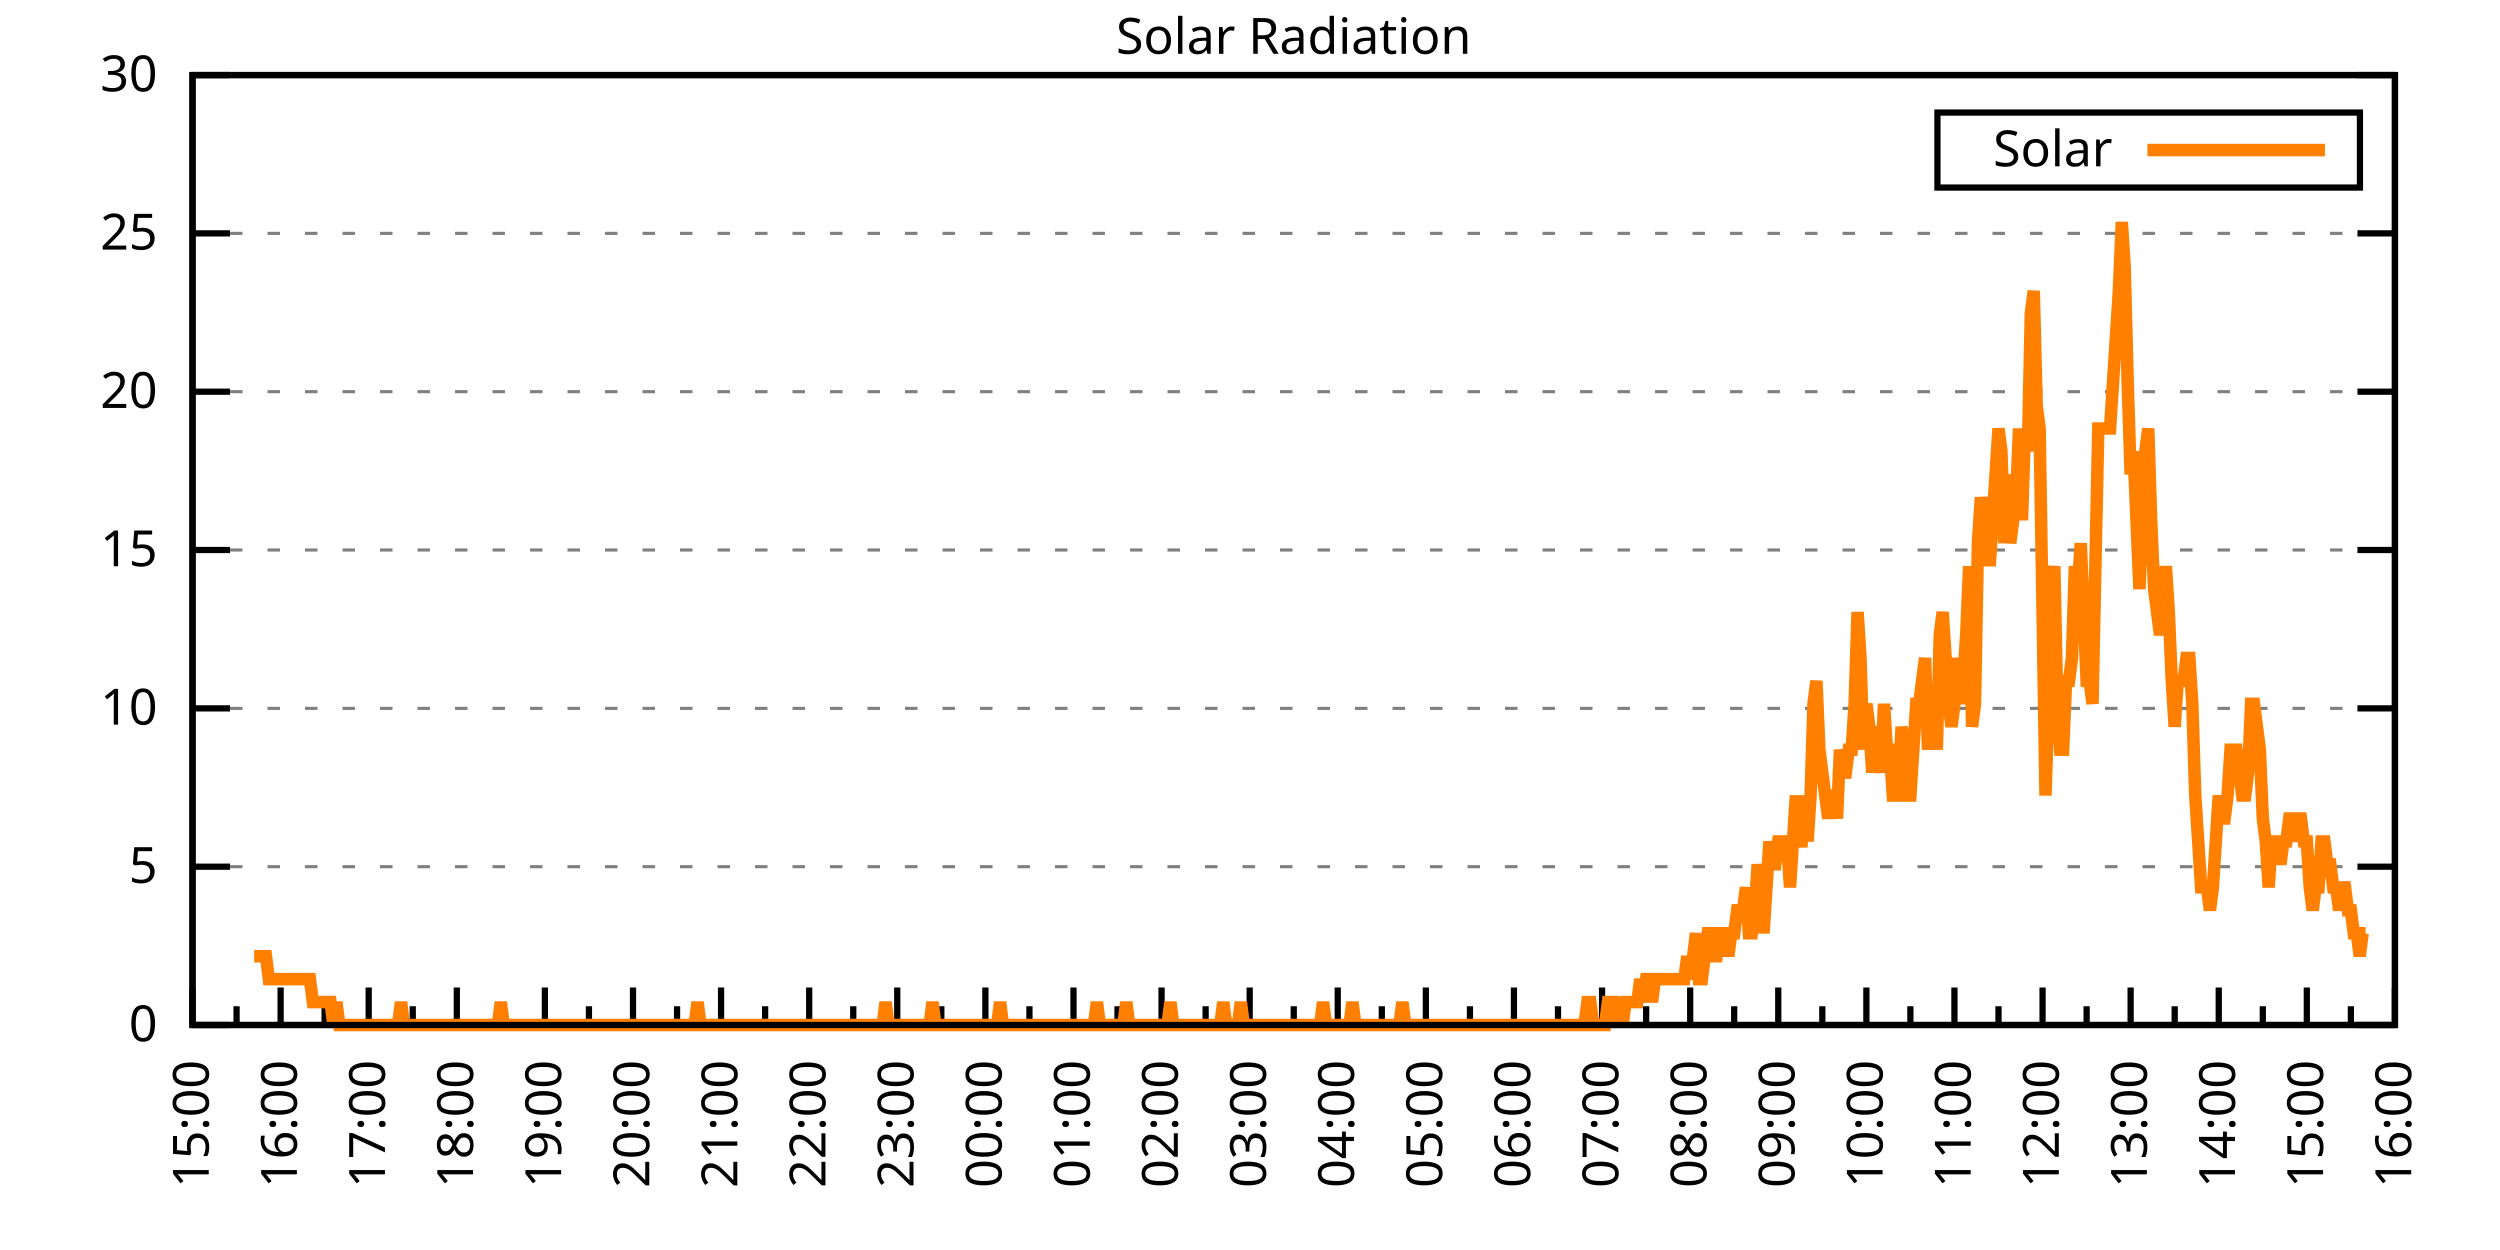
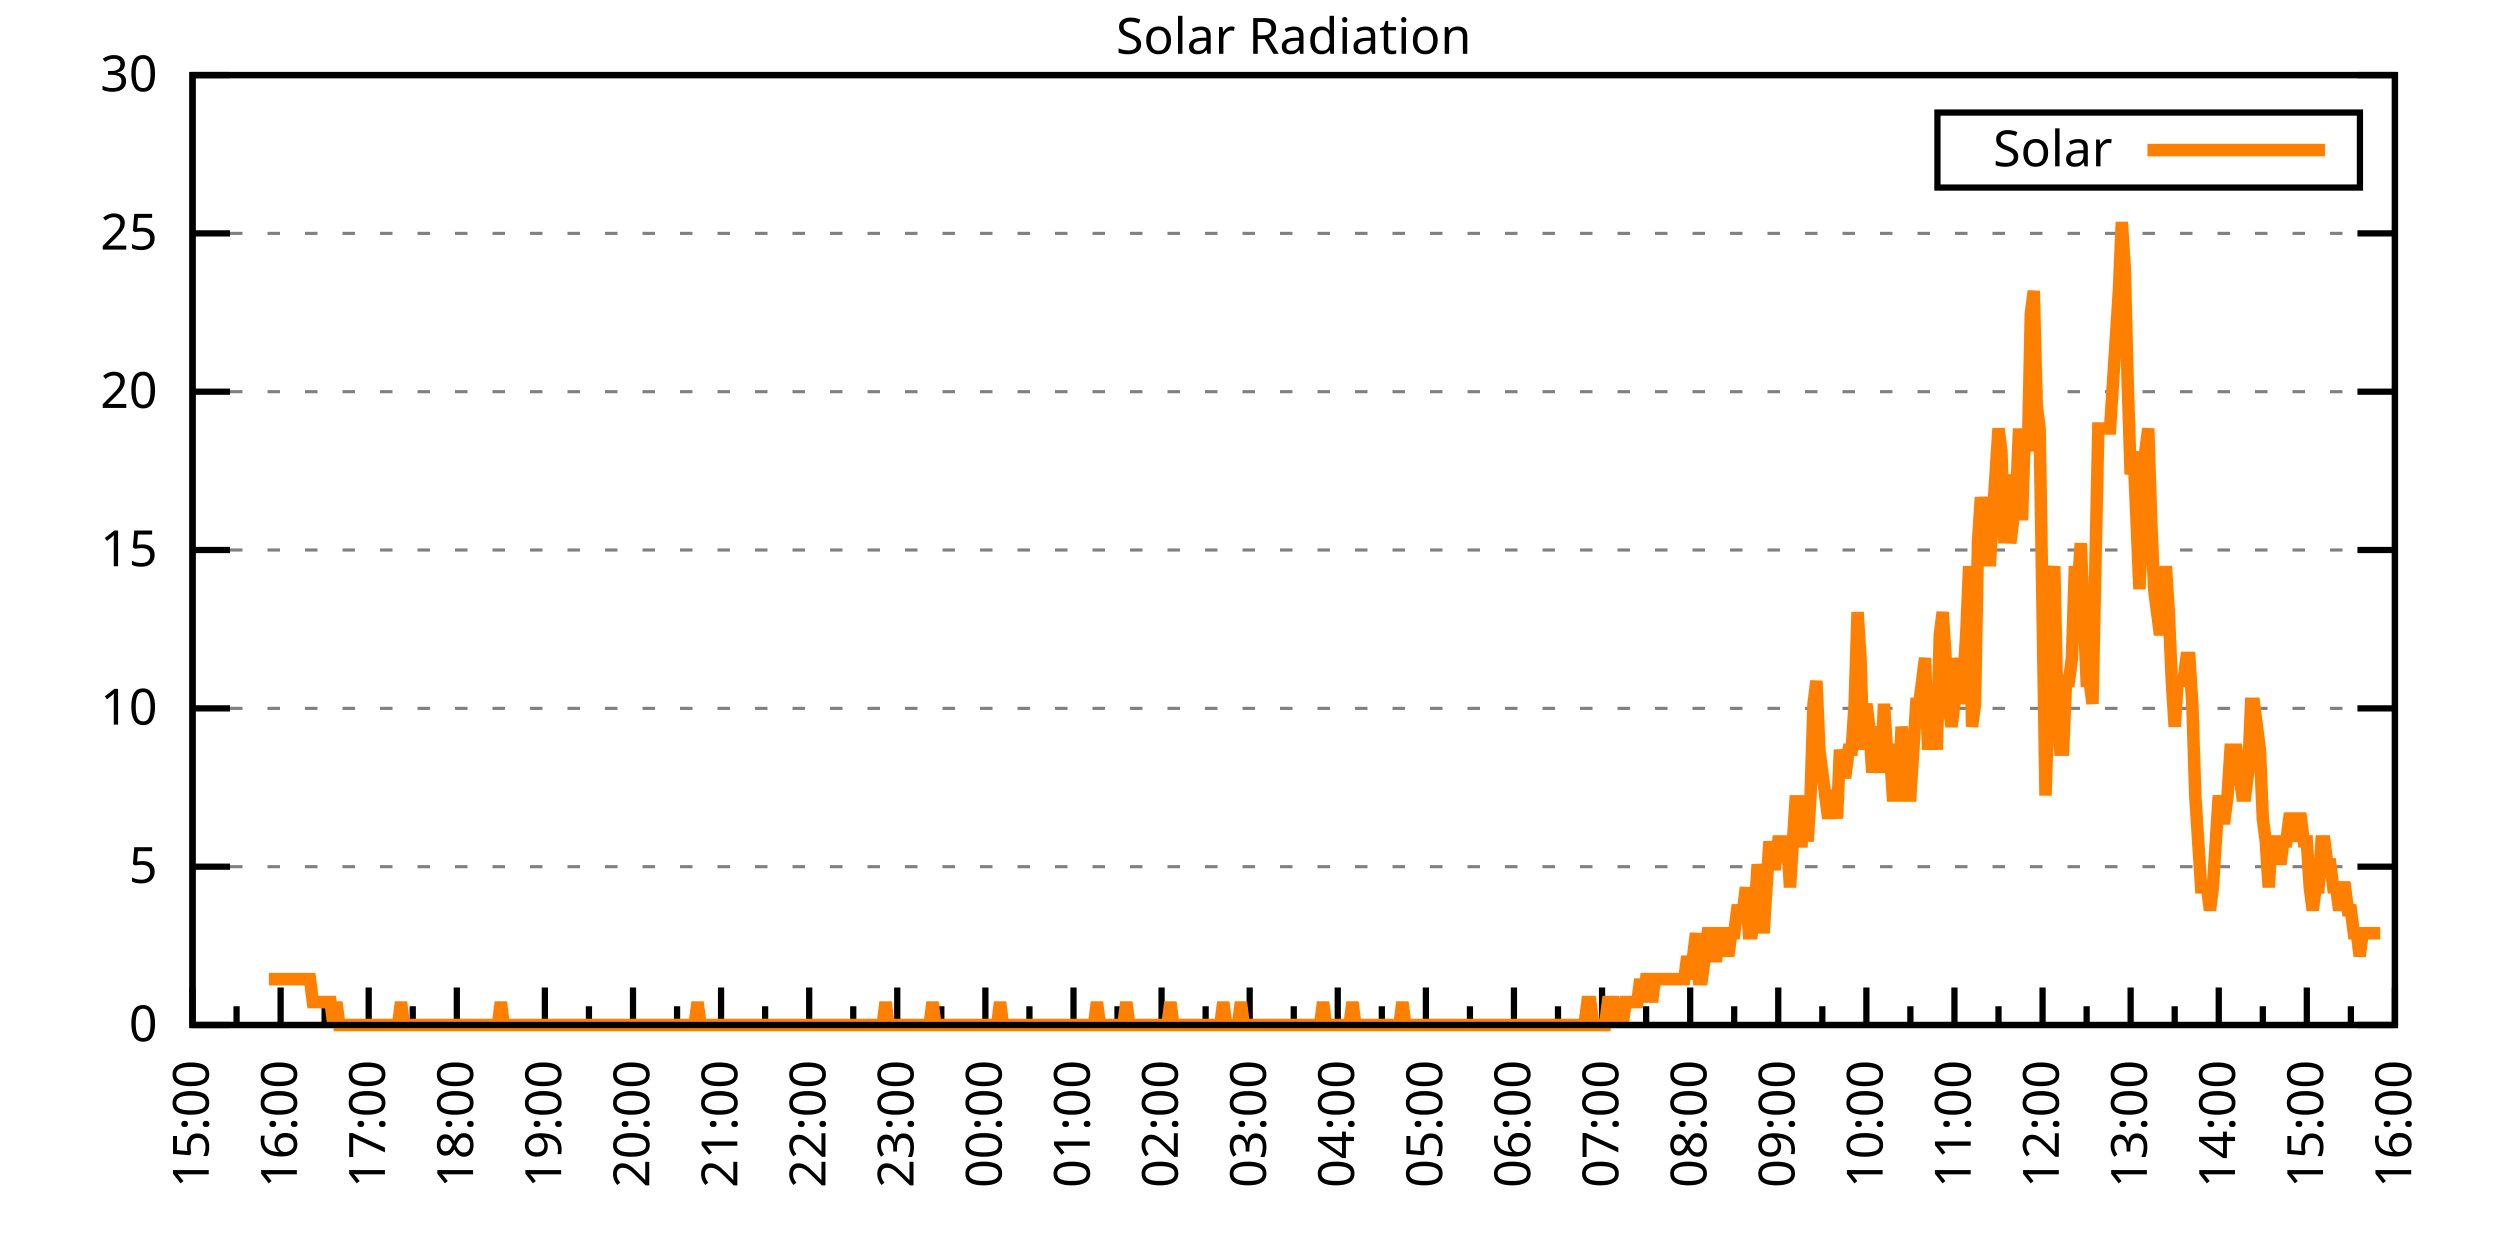
<svg xmlns="http://www.w3.org/2000/svg" xmlns:xlink="http://www.w3.org/1999/xlink" width="400" height="200" viewBox="0 0 400 200">
  <g id="gnuplot_canvas">
    <rect x="0" y="0" width="400" height="200" fill="none" />
    <defs>
      <circle id="gpDot" r="0.5" stroke-width="0.5" stroke="currentColor" />
      <path id="gpPt0" stroke-width="0.333" stroke="currentColor" d="M-1,0 h2 M0,-1 v2" />
      <path id="gpPt1" stroke-width="0.333" stroke="currentColor" d="M-1,-1 L1,1 M1,-1 L-1,1" />
      <path id="gpPt2" stroke-width="0.333" stroke="currentColor" d="M-1,0 L1,0 M0,-1 L0,1 M-1,-1 L1,1 M-1,1 L1,-1" />
      <rect id="gpPt3" stroke-width="0.333" stroke="currentColor" x="-1" y="-1" width="2" height="2" />
      <rect id="gpPt4" stroke-width="0.333" stroke="currentColor" fill="currentColor" x="-1" y="-1" width="2" height="2" />
      <circle id="gpPt5" stroke-width="0.333" stroke="currentColor" cx="0" cy="0" r="1" />
      <use xlink:href="#gpPt5" id="gpPt6" fill="currentColor" stroke="none" />
      <path id="gpPt7" stroke-width="0.333" stroke="currentColor" d="M0,-1.33 L-1.33,0.67 L1.33,0.67 z" />
      <use xlink:href="#gpPt7" id="gpPt8" fill="currentColor" stroke="none" />
      <use xlink:href="#gpPt7" id="gpPt9" stroke="currentColor" transform="rotate(180)" />
      <use xlink:href="#gpPt9" id="gpPt10" fill="currentColor" stroke="none" />
      <use xlink:href="#gpPt3" id="gpPt11" stroke="currentColor" transform="rotate(45)" />
      <use xlink:href="#gpPt11" id="gpPt12" fill="currentColor" stroke="none" />
      <path id="gpPt13" stroke-width="0.333" stroke="currentColor" d="M0,1.330 L1.265,0.411 L0.782,-1.067 L-0.782,-1.076 L-1.265,0.411 z" />
      <use xlink:href="#gpPt13" id="gpPt14" fill="currentColor" stroke="none" />
      <filter id="textbox" filterUnits="objectBoundingBox" x="0" y="0" height="1" width="1">
        <feFlood flood-color="white" flood-opacity="1" result="bgnd" />
        <feComposite in="SourceGraphic" in2="bgnd" operator="atop" />
      </filter>
      <filter id="greybox" filterUnits="objectBoundingBox" x="0" y="0" height="1" width="1">
        <feFlood flood-color="lightgrey" flood-opacity="1" result="grey" />
        <feComposite in="SourceGraphic" in2="grey" operator="atop" />
      </filter>
    </defs>
    <g fill="none" color="white" stroke="currentColor" stroke-width="1.00" stroke-linecap="butt" stroke-linejoin="miter">
</g>
    <g fill="none" color="black" stroke="currentColor" stroke-width="1.00" stroke-linecap="butt" stroke-linejoin="miter">
      <g stroke="none" shape-rendering="crispEdges">
        <polygon fill="rgb(255, 255, 255)" points="30.80,164.00 383.18,164.00 383.18,12.02 30.80,12.02 " />
      </g>
    </g>
    <g fill="none" color="black" stroke="currentColor" stroke-width="1.00" stroke-linecap="butt" stroke-linejoin="miter">
</g>
    <g fill="none" color="black" stroke="black" stroke-width="0.50" stroke-linecap="butt" stroke-linejoin="miter">
</g>
    <g fill="none" color="gray" stroke="currentColor" stroke-width="0.50" stroke-linecap="butt" stroke-linejoin="miter">
      <path stroke="gray" stroke-dasharray="2,4" class="gridline" d="M30.80,164.00 L383.19,164.00  " />
    </g>
    <g fill="none" color="gray" stroke="gray" stroke-width="1.00" stroke-linecap="butt" stroke-linejoin="miter">
</g>
    <g fill="none" color="black" stroke="currentColor" stroke-width="1.00" stroke-linecap="butt" stroke-linejoin="miter">
      <path stroke="black" d="M30.80,164.00 L36.80,164.00 M383.19,164.00 L377.19,164.00  " />
      <g transform="translate(25.20,166.60)" stroke="none" fill="black" font-family="Sans" font-size="8.00" text-anchor="end">
        <text>
          <tspan font-family="Sans"> 0</tspan>
        </text>
      </g>
    </g>
    <g fill="none" color="black" stroke="currentColor" stroke-width="1.00" stroke-linecap="butt" stroke-linejoin="miter">
</g>
    <g fill="none" color="black" stroke="black" stroke-width="0.50" stroke-linecap="butt" stroke-linejoin="miter">
</g>
    <g fill="none" color="gray" stroke="currentColor" stroke-width="0.50" stroke-linecap="butt" stroke-linejoin="miter">
      <path stroke="gray" stroke-dasharray="2,4" class="gridline" d="M30.80,138.67 L383.19,138.67  " />
    </g>
    <g fill="none" color="gray" stroke="gray" stroke-width="1.00" stroke-linecap="butt" stroke-linejoin="miter">
</g>
    <g fill="none" color="black" stroke="currentColor" stroke-width="1.00" stroke-linecap="butt" stroke-linejoin="miter">
      <path stroke="black" d="M30.80,138.67 L36.80,138.67 M383.19,138.67 L377.19,138.67  " />
      <g transform="translate(25.20,141.27)" stroke="none" fill="black" font-family="Sans" font-size="8.00" text-anchor="end">
        <text>
          <tspan font-family="Sans"> 5</tspan>
        </text>
      </g>
    </g>
    <g fill="none" color="black" stroke="currentColor" stroke-width="1.00" stroke-linecap="butt" stroke-linejoin="miter">
</g>
    <g fill="none" color="black" stroke="black" stroke-width="0.50" stroke-linecap="butt" stroke-linejoin="miter">
</g>
    <g fill="none" color="gray" stroke="currentColor" stroke-width="0.50" stroke-linecap="butt" stroke-linejoin="miter">
      <path stroke="gray" stroke-dasharray="2,4" class="gridline" d="M30.80,113.34 L383.19,113.34  " />
    </g>
    <g fill="none" color="gray" stroke="gray" stroke-width="1.00" stroke-linecap="butt" stroke-linejoin="miter">
</g>
    <g fill="none" color="black" stroke="currentColor" stroke-width="1.00" stroke-linecap="butt" stroke-linejoin="miter">
      <path stroke="black" d="M30.80,113.34 L36.80,113.34 M383.19,113.34 L377.19,113.34  " />
      <g transform="translate(25.20,115.94)" stroke="none" fill="black" font-family="Sans" font-size="8.00" text-anchor="end">
        <text>
          <tspan font-family="Sans"> 10</tspan>
        </text>
      </g>
    </g>
    <g fill="none" color="black" stroke="currentColor" stroke-width="1.00" stroke-linecap="butt" stroke-linejoin="miter">
</g>
    <g fill="none" color="black" stroke="black" stroke-width="0.50" stroke-linecap="butt" stroke-linejoin="miter">
</g>
    <g fill="none" color="gray" stroke="currentColor" stroke-width="0.50" stroke-linecap="butt" stroke-linejoin="miter">
      <path stroke="gray" stroke-dasharray="2,4" class="gridline" d="M30.80,88.00 L383.19,88.00  " />
    </g>
    <g fill="none" color="gray" stroke="gray" stroke-width="1.00" stroke-linecap="butt" stroke-linejoin="miter">
</g>
    <g fill="none" color="black" stroke="currentColor" stroke-width="1.00" stroke-linecap="butt" stroke-linejoin="miter">
      <path stroke="black" d="M30.80,88.00 L36.80,88.00 M383.19,88.00 L377.19,88.00  " />
      <g transform="translate(25.20,90.60)" stroke="none" fill="black" font-family="Sans" font-size="8.00" text-anchor="end">
        <text>
          <tspan font-family="Sans"> 15</tspan>
        </text>
      </g>
    </g>
    <g fill="none" color="black" stroke="currentColor" stroke-width="1.00" stroke-linecap="butt" stroke-linejoin="miter">
</g>
    <g fill="none" color="black" stroke="black" stroke-width="0.50" stroke-linecap="butt" stroke-linejoin="miter">
</g>
    <g fill="none" color="gray" stroke="currentColor" stroke-width="0.50" stroke-linecap="butt" stroke-linejoin="miter">
      <path stroke="gray" stroke-dasharray="2,4" class="gridline" d="M30.80,62.67 L383.19,62.67  " />
    </g>
    <g fill="none" color="gray" stroke="gray" stroke-width="1.00" stroke-linecap="butt" stroke-linejoin="miter">
</g>
    <g fill="none" color="black" stroke="currentColor" stroke-width="1.00" stroke-linecap="butt" stroke-linejoin="miter">
      <path stroke="black" d="M30.80,62.67 L36.80,62.67 M383.19,62.67 L377.19,62.67  " />
      <g transform="translate(25.20,65.27)" stroke="none" fill="black" font-family="Sans" font-size="8.00" text-anchor="end">
        <text>
          <tspan font-family="Sans"> 20</tspan>
        </text>
      </g>
    </g>
    <g fill="none" color="black" stroke="currentColor" stroke-width="1.00" stroke-linecap="butt" stroke-linejoin="miter">
</g>
    <g fill="none" color="black" stroke="black" stroke-width="0.50" stroke-linecap="butt" stroke-linejoin="miter">
</g>
    <g fill="none" color="gray" stroke="currentColor" stroke-width="0.50" stroke-linecap="butt" stroke-linejoin="miter">
      <path stroke="gray" stroke-dasharray="2,4" class="gridline" d="M30.80,37.34 L383.19,37.34  " />
    </g>
    <g fill="none" color="gray" stroke="gray" stroke-width="1.00" stroke-linecap="butt" stroke-linejoin="miter">
</g>
    <g fill="none" color="black" stroke="currentColor" stroke-width="1.00" stroke-linecap="butt" stroke-linejoin="miter">
      <path stroke="black" d="M30.80,37.34 L36.80,37.34 M383.19,37.34 L377.19,37.34  " />
      <g transform="translate(25.20,39.94)" stroke="none" fill="black" font-family="Sans" font-size="8.00" text-anchor="end">
        <text>
          <tspan font-family="Sans"> 25</tspan>
        </text>
      </g>
    </g>
    <g fill="none" color="black" stroke="currentColor" stroke-width="1.00" stroke-linecap="butt" stroke-linejoin="miter">
</g>
    <g fill="none" color="black" stroke="black" stroke-width="0.50" stroke-linecap="butt" stroke-linejoin="miter">
</g>
    <g fill="none" color="gray" stroke="currentColor" stroke-width="0.50" stroke-linecap="butt" stroke-linejoin="miter">
      <path stroke="gray" stroke-dasharray="2,4" class="gridline" d="M30.80,12.01 L383.19,12.01  " />
    </g>
    <g fill="none" color="gray" stroke="gray" stroke-width="1.00" stroke-linecap="butt" stroke-linejoin="miter">
</g>
    <g fill="none" color="black" stroke="currentColor" stroke-width="1.00" stroke-linecap="butt" stroke-linejoin="miter">
      <path stroke="black" d="M30.80,12.01 L36.80,12.01 M383.19,12.01 L377.19,12.01  " />
      <g transform="translate(25.20,14.61)" stroke="none" fill="black" font-family="Sans" font-size="8.00" text-anchor="end">
        <text>
          <tspan font-family="Sans"> 30</tspan>
        </text>
      </g>
    </g>
    <g fill="none" color="black" stroke="currentColor" stroke-width="1.00" stroke-linecap="butt" stroke-linejoin="miter">
      <path stroke="black" d="M30.80,164.00 L30.80,158.00  " />
      <g transform="translate(33.40,169.60) rotate(270)" stroke="none" fill="black" font-family="Sans" font-size="8.00" text-anchor="end">
        <text>
          <tspan font-family="Sans">15:00</tspan>
        </text>
      </g>
    </g>
    <g fill="none" color="black" stroke="currentColor" stroke-width="1.00" stroke-linecap="butt" stroke-linejoin="miter">
      <path stroke="black" d="M37.85,164.00 L37.85,161.00 M44.90,164.00 L44.90,158.00  " />
      <g transform="translate(47.50,169.60) rotate(270)" stroke="none" fill="black" font-family="Sans" font-size="8.00" text-anchor="end">
        <text>
          <tspan font-family="Sans">16:00</tspan>
        </text>
      </g>
    </g>
    <g fill="none" color="black" stroke="currentColor" stroke-width="1.00" stroke-linecap="butt" stroke-linejoin="miter">
      <path stroke="black" d="M51.94,164.00 L51.94,161.00 M58.99,164.00 L58.99,158.00  " />
      <g transform="translate(61.59,169.60) rotate(270)" stroke="none" fill="black" font-family="Sans" font-size="8.00" text-anchor="end">
        <text>
          <tspan font-family="Sans">17:00</tspan>
        </text>
      </g>
    </g>
    <g fill="none" color="black" stroke="currentColor" stroke-width="1.00" stroke-linecap="butt" stroke-linejoin="miter">
      <path stroke="black" d="M66.04,164.00 L66.04,161.00 M73.09,164.00 L73.09,158.00  " />
      <g transform="translate(75.69,169.60) rotate(270)" stroke="none" fill="black" font-family="Sans" font-size="8.00" text-anchor="end">
        <text>
          <tspan font-family="Sans">18:00</tspan>
        </text>
      </g>
    </g>
    <g fill="none" color="black" stroke="currentColor" stroke-width="1.00" stroke-linecap="butt" stroke-linejoin="miter">
      <path stroke="black" d="M80.13,164.00 L80.13,161.00 M87.18,164.00 L87.18,158.00  " />
      <g transform="translate(89.78,169.60) rotate(270)" stroke="none" fill="black" font-family="Sans" font-size="8.00" text-anchor="end">
        <text>
          <tspan font-family="Sans">19:00</tspan>
        </text>
      </g>
    </g>
    <g fill="none" color="black" stroke="currentColor" stroke-width="1.00" stroke-linecap="butt" stroke-linejoin="miter">
      <path stroke="black" d="M94.23,164.00 L94.23,161.00 M101.28,164.00 L101.28,158.00  " />
      <g transform="translate(103.88,169.60) rotate(270)" stroke="none" fill="black" font-family="Sans" font-size="8.00" text-anchor="end">
        <text>
          <tspan font-family="Sans">20:00</tspan>
        </text>
      </g>
    </g>
    <g fill="none" color="black" stroke="currentColor" stroke-width="1.00" stroke-linecap="butt" stroke-linejoin="miter">
      <path stroke="black" d="M108.33,164.00 L108.33,161.00 M115.37,164.00 L115.37,158.00  " />
      <g transform="translate(117.97,169.60) rotate(270)" stroke="none" fill="black" font-family="Sans" font-size="8.00" text-anchor="end">
        <text>
          <tspan font-family="Sans">21:00</tspan>
        </text>
      </g>
    </g>
    <g fill="none" color="black" stroke="currentColor" stroke-width="1.00" stroke-linecap="butt" stroke-linejoin="miter">
      <path stroke="black" d="M122.42,164.00 L122.42,161.00 M129.47,164.00 L129.47,158.00  " />
      <g transform="translate(132.07,169.60) rotate(270)" stroke="none" fill="black" font-family="Sans" font-size="8.00" text-anchor="end">
        <text>
          <tspan font-family="Sans">22:00</tspan>
        </text>
      </g>
    </g>
    <g fill="none" color="black" stroke="currentColor" stroke-width="1.00" stroke-linecap="butt" stroke-linejoin="miter">
      <path stroke="black" d="M136.52,164.00 L136.52,161.00 M143.56,164.00 L143.56,158.00  " />
      <g transform="translate(146.16,169.60) rotate(270)" stroke="none" fill="black" font-family="Sans" font-size="8.00" text-anchor="end">
        <text>
          <tspan font-family="Sans">23:00</tspan>
        </text>
      </g>
    </g>
    <g fill="none" color="black" stroke="currentColor" stroke-width="1.00" stroke-linecap="butt" stroke-linejoin="miter">
      <path stroke="black" d="M150.61,164.00 L150.61,161.00 M157.66,164.00 L157.66,158.00  " />
      <g transform="translate(160.26,169.60) rotate(270)" stroke="none" fill="black" font-family="Sans" font-size="8.00" text-anchor="end">
        <text>
          <tspan font-family="Sans">00:00</tspan>
        </text>
      </g>
    </g>
    <g fill="none" color="black" stroke="currentColor" stroke-width="1.00" stroke-linecap="butt" stroke-linejoin="miter">
      <path stroke="black" d="M164.71,164.00 L164.71,161.00 M171.76,164.00 L171.76,158.00  " />
      <g transform="translate(174.36,169.60) rotate(270)" stroke="none" fill="black" font-family="Sans" font-size="8.00" text-anchor="end">
        <text>
          <tspan font-family="Sans">01:00</tspan>
        </text>
      </g>
    </g>
    <g fill="none" color="black" stroke="currentColor" stroke-width="1.00" stroke-linecap="butt" stroke-linejoin="miter">
      <path stroke="black" d="M178.80,164.00 L178.80,161.00 M185.85,164.00 L185.85,158.00  " />
      <g transform="translate(188.45,169.60) rotate(270)" stroke="none" fill="black" font-family="Sans" font-size="8.00" text-anchor="end">
        <text>
          <tspan font-family="Sans">02:00</tspan>
        </text>
      </g>
    </g>
    <g fill="none" color="black" stroke="currentColor" stroke-width="1.00" stroke-linecap="butt" stroke-linejoin="miter">
      <path stroke="black" d="M192.90,164.00 L192.90,161.00 M199.95,164.00 L199.95,158.00  " />
      <g transform="translate(202.55,169.60) rotate(270)" stroke="none" fill="black" font-family="Sans" font-size="8.00" text-anchor="end">
        <text>
          <tspan font-family="Sans">03:00</tspan>
        </text>
      </g>
    </g>
    <g fill="none" color="black" stroke="currentColor" stroke-width="1.00" stroke-linecap="butt" stroke-linejoin="miter">
      <path stroke="black" d="M207.00,164.00 L207.00,161.00 M214.04,164.00 L214.04,158.00  " />
      <g transform="translate(216.64,169.60) rotate(270)" stroke="none" fill="black" font-family="Sans" font-size="8.00" text-anchor="end">
        <text>
          <tspan font-family="Sans">04:00</tspan>
        </text>
      </g>
    </g>
    <g fill="none" color="black" stroke="currentColor" stroke-width="1.00" stroke-linecap="butt" stroke-linejoin="miter">
      <path stroke="black" d="M221.09,164.00 L221.09,161.00 M228.14,164.00 L228.14,158.00  " />
      <g transform="translate(230.74,169.60) rotate(270)" stroke="none" fill="black" font-family="Sans" font-size="8.00" text-anchor="end">
        <text>
          <tspan font-family="Sans">05:00</tspan>
        </text>
      </g>
    </g>
    <g fill="none" color="black" stroke="currentColor" stroke-width="1.00" stroke-linecap="butt" stroke-linejoin="miter">
      <path stroke="black" d="M235.19,164.00 L235.19,161.00 M242.23,164.00 L242.23,158.00  " />
      <g transform="translate(244.83,169.60) rotate(270)" stroke="none" fill="black" font-family="Sans" font-size="8.00" text-anchor="end">
        <text>
          <tspan font-family="Sans">06:00</tspan>
        </text>
      </g>
    </g>
    <g fill="none" color="black" stroke="currentColor" stroke-width="1.00" stroke-linecap="butt" stroke-linejoin="miter">
      <path stroke="black" d="M249.28,164.00 L249.28,161.00 M256.33,164.00 L256.33,158.00  " />
      <g transform="translate(258.93,169.60) rotate(270)" stroke="none" fill="black" font-family="Sans" font-size="8.00" text-anchor="end">
        <text>
          <tspan font-family="Sans">07:00</tspan>
        </text>
      </g>
    </g>
    <g fill="none" color="black" stroke="currentColor" stroke-width="1.00" stroke-linecap="butt" stroke-linejoin="miter">
      <path stroke="black" d="M263.38,164.00 L263.38,161.00 M270.43,164.00 L270.43,158.00  " />
      <g transform="translate(273.03,169.60) rotate(270)" stroke="none" fill="black" font-family="Sans" font-size="8.00" text-anchor="end">
        <text>
          <tspan font-family="Sans">08:00</tspan>
        </text>
      </g>
    </g>
    <g fill="none" color="black" stroke="currentColor" stroke-width="1.00" stroke-linecap="butt" stroke-linejoin="miter">
      <path stroke="black" d="M277.47,164.00 L277.47,161.00 M284.52,164.00 L284.52,158.00  " />
      <g transform="translate(287.12,169.60) rotate(270)" stroke="none" fill="black" font-family="Sans" font-size="8.00" text-anchor="end">
        <text>
          <tspan font-family="Sans">09:00</tspan>
        </text>
      </g>
    </g>
    <g fill="none" color="black" stroke="currentColor" stroke-width="1.00" stroke-linecap="butt" stroke-linejoin="miter">
      <path stroke="black" d="M291.57,164.00 L291.57,161.00 M298.62,164.00 L298.62,158.00  " />
      <g transform="translate(301.22,169.60) rotate(270)" stroke="none" fill="black" font-family="Sans" font-size="8.00" text-anchor="end">
        <text>
          <tspan font-family="Sans">10:00</tspan>
        </text>
      </g>
    </g>
    <g fill="none" color="black" stroke="currentColor" stroke-width="1.00" stroke-linecap="butt" stroke-linejoin="miter">
      <path stroke="black" d="M305.66,164.00 L305.66,161.00 M312.71,164.00 L312.71,158.00  " />
      <g transform="translate(315.31,169.60) rotate(270)" stroke="none" fill="black" font-family="Sans" font-size="8.00" text-anchor="end">
        <text>
          <tspan font-family="Sans">11:00</tspan>
        </text>
      </g>
    </g>
    <g fill="none" color="black" stroke="currentColor" stroke-width="1.00" stroke-linecap="butt" stroke-linejoin="miter">
      <path stroke="black" d="M319.76,164.00 L319.76,161.00 M326.81,164.00 L326.81,158.00  " />
      <g transform="translate(329.41,169.60) rotate(270)" stroke="none" fill="black" font-family="Sans" font-size="8.00" text-anchor="end">
        <text>
          <tspan font-family="Sans">12:00</tspan>
        </text>
      </g>
    </g>
    <g fill="none" color="black" stroke="currentColor" stroke-width="1.00" stroke-linecap="butt" stroke-linejoin="miter">
      <path stroke="black" d="M333.86,164.00 L333.86,161.00 M340.90,164.00 L340.90,158.00  " />
      <g transform="translate(343.50,169.60) rotate(270)" stroke="none" fill="black" font-family="Sans" font-size="8.00" text-anchor="end">
        <text>
          <tspan font-family="Sans">13:00</tspan>
        </text>
      </g>
    </g>
    <g fill="none" color="black" stroke="currentColor" stroke-width="1.00" stroke-linecap="butt" stroke-linejoin="miter">
      <path stroke="black" d="M347.95,164.00 L347.95,161.00 M355.00,164.00 L355.00,158.00  " />
      <g transform="translate(357.60,169.60) rotate(270)" stroke="none" fill="black" font-family="Sans" font-size="8.00" text-anchor="end">
        <text>
          <tspan font-family="Sans">14:00</tspan>
        </text>
      </g>
    </g>
    <g fill="none" color="black" stroke="currentColor" stroke-width="1.00" stroke-linecap="butt" stroke-linejoin="miter">
      <path stroke="black" d="M362.05,164.00 L362.05,161.00 M369.09,164.00 L369.09,158.00  " />
      <g transform="translate(371.69,169.60) rotate(270)" stroke="none" fill="black" font-family="Sans" font-size="8.00" text-anchor="end">
        <text>
          <tspan font-family="Sans">15:00</tspan>
        </text>
      </g>
    </g>
    <g fill="none" color="black" stroke="currentColor" stroke-width="1.00" stroke-linecap="butt" stroke-linejoin="miter">
      <path stroke="black" d="M376.14,164.00 L376.14,161.00 M383.19,164.00 L383.19,158.00  " />
      <g transform="translate(385.79,169.60) rotate(270)" stroke="none" fill="black" font-family="Sans" font-size="8.00" text-anchor="end">
        <text>
          <tspan font-family="Sans">16:00</tspan>
        </text>
      </g>
    </g>
    <g fill="none" color="black" stroke="currentColor" stroke-width="1.00" stroke-linecap="butt" stroke-linejoin="miter">
</g>
    <g fill="none" color="black" stroke="currentColor" stroke-width="1.00" stroke-linecap="butt" stroke-linejoin="miter">
      <path stroke="black" d="M30.80,12.01 L30.80,164.00 L383.19,164.00 L383.19,12.01 L30.80,12.01 Z  " />
    </g>
    <g fill="none" color="black" stroke="currentColor" stroke-width="1.00" stroke-linecap="butt" stroke-linejoin="miter">
      <g transform="translate(6.80,88.01) rotate(270)" stroke="none" fill="black" font-family="Sans" font-size="8.00" text-anchor="middle">
        <text />
      </g>
    </g>
    <g fill="none" color="black" stroke="currentColor" stroke-width="1.00" stroke-linecap="butt" stroke-linejoin="miter">
</g>
    <g fill="none" color="black" stroke="currentColor" stroke-width="1.00" stroke-linecap="butt" stroke-linejoin="miter">
      <path stroke="black" d="M309.99,30.01 L309.99,18.01 L377.59,18.01 L377.59,30.01 L309.99,30.01 Z  " />
    </g>
    <g id="Solar_Radiation_plot_1">
      <g fill="none" color="white" stroke="black" stroke-width="2.00" stroke-linecap="butt" stroke-linejoin="miter">
</g>
      <g fill="none" color="black" stroke="currentColor" stroke-width="2.00" stroke-linecap="butt" stroke-linejoin="miter">
        <g transform="translate(337.99,26.61)" stroke="none" fill="black" font-family="Sans" font-size="8.00" text-anchor="end">
          <text>
            <tspan font-family="Sans">Solar</tspan>
          </text>
        </g>
      </g>
      <g fill="none" color="black" stroke="currentColor" stroke-width="2.00" stroke-linecap="butt" stroke-linejoin="miter">
-         <path stroke="rgb(255, 127,   0)" d="M343.59,24.01 L371.99,24.01 M40.67,152.99 L41.14,152.99 L41.61,152.99 L42.08,152.99 L42.55,152.99 L43.02,156.66   L43.49,156.66 L43.96,156.66 L44.43,156.66 L44.90,156.66 L45.37,156.66 L45.84,156.66 L46.31,156.66 L46.78,156.66   L47.24,156.66 L47.71,156.66 L48.18,156.66 L48.65,156.66 L49.12,156.66 L49.59,156.66 L50.06,160.33 L50.53,160.33   L51.00,160.33 L51.47,160.33 L51.94,160.33 L52.41,160.33 L52.88,160.33 L53.35,164.00 L53.82,160.33 L54.29,164.00   L54.76,164.00 L55.23,164.00 L55.70,164.00 L56.17,164.00 L56.64,164.00 L57.11,164.00 L57.58,164.00 L58.05,164.00   L58.52,164.00 L58.99,164.00 L59.46,164.00 L59.93,164.00 L60.40,164.00 L60.87,164.00 L61.34,164.00 L61.81,164.00   L62.28,164.00 L62.75,164.00 L63.22,164.00 L63.69,164.00 L64.16,160.33 L64.63,164.00 L65.10,164.00 L65.57,164.00   L66.04,164.00 L66.51,164.00 L66.98,164.00 L67.45,164.00 L67.92,164.00 L68.39,164.00 L68.86,164.00 L69.33,164.00   L69.80,164.00 L70.27,164.00 L70.74,164.00 L71.21,164.00 L71.68,164.00 L72.15,164.00 L72.62,164.00 L73.09,164.00   L73.56,164.00 L74.03,164.00 L74.50,164.00 L74.97,164.00 L75.44,164.00 L75.91,164.00 L76.38,164.00 L76.85,164.00   L77.32,164.00 L77.79,164.00 L78.26,164.00 L78.73,164.00 L79.19,164.00 L79.66,164.00 L80.13,160.33 L80.60,164.00   L81.07,164.00 L81.54,164.00 L82.01,164.00 L82.48,164.00 L82.95,164.00 L83.42,164.00 L83.89,164.00 L84.36,164.00   L84.83,164.00 L85.30,164.00 L85.77,164.00 L86.24,164.00 L86.71,164.00 L87.18,164.00 L87.65,164.00 L88.12,164.00   L88.59,164.00 L89.06,164.00 L89.53,164.00 L90.00,164.00 L90.47,164.00 L90.94,164.00 L91.41,164.00 L91.88,164.00   L92.35,164.00 L92.82,164.00 L93.29,164.00 L93.76,164.00 L94.23,164.00 L94.70,164.00 L95.17,164.00 L95.64,164.00   L96.11,164.00 L96.58,164.00 L97.05,164.00 L97.52,164.00 L97.99,164.00 L98.46,164.00 L98.93,164.00 L99.40,164.00   L99.87,164.00 L100.34,164.00 L100.81,164.00 L101.28,164.00 L101.75,164.00 L102.22,164.00 L102.69,164.00 L103.16,164.00   L103.63,164.00 L104.10,164.00 L104.57,164.00 L105.04,164.00 L105.51,164.00 L105.98,164.00 L106.45,164.00 L106.92,164.00   L107.39,164.00 L107.86,164.00 L108.33,164.00 L108.80,164.00 L109.27,164.00 L109.74,164.00 L110.21,164.00 L110.68,164.00   L111.14,164.00 L111.61,160.33 L112.08,164.00 L112.55,164.00 L113.02,164.00 L113.49,164.00 L113.96,164.00 L114.43,164.00   L114.90,164.00 L115.37,164.00 L115.84,164.00 L116.31,164.00 L116.78,164.00 L117.25,164.00 L117.72,164.00 L118.19,164.00   L118.66,164.00 L119.13,164.00 L119.60,164.00 L120.07,164.00 L120.54,164.00 L121.01,164.00 L121.48,164.00 L121.95,164.00   L122.42,164.00 L122.89,164.00 L123.36,164.00 L123.83,164.00 L124.30,164.00 L124.77,164.00 L125.24,164.00 L125.71,164.00   L126.18,164.00 L126.65,164.00 L127.12,164.00 L127.59,164.00 L128.06,164.00 L128.53,164.00 L129.00,164.00 L129.47,164.00   L129.94,164.00 L130.41,164.00 L130.88,164.00 L131.35,164.00 L131.82,164.00 L132.29,164.00 L132.76,164.00 L133.23,164.00   L133.70,164.00 L134.17,164.00 L134.64,164.00 L135.11,164.00 L135.58,164.00 L136.05,164.00 L136.52,164.00 L136.99,164.00   L137.46,164.00 L137.93,164.00 L138.40,164.00 L138.87,164.00 L139.34,164.00 L139.81,164.00 L140.28,164.00 L140.75,164.00   L141.22,164.00 L141.69,160.33 L142.16,164.00 L142.63,164.00 L143.09,164.00 L143.56,164.00 L144.03,164.00 L144.50,164.00   L144.97,164.00 L145.44,164.00 L145.91,164.00 L146.38,164.00 L146.85,164.00 L147.32,164.00 L147.79,164.00 L148.26,164.00   L148.73,164.00 L149.20,160.33 L149.67,164.00 L150.14,164.00 L150.61,164.00 L151.08,164.00 L151.55,164.00 L152.02,164.00   L152.49,164.00 L152.96,164.00 L153.43,164.00 L153.90,164.00 L154.37,164.00 L154.84,164.00 L155.31,164.00 L155.78,164.00   L156.25,164.00 L156.72,164.00 L157.19,164.00 L157.66,164.00 L158.13,164.00 L158.60,164.00 L159.07,164.00 L159.54,164.00   L160.01,160.33 L160.48,164.00 L160.95,164.00 L161.42,164.00 L161.89,164.00 L162.36,164.00 L162.83,164.00 L163.30,164.00   L163.77,164.00 L164.24,164.00 L164.71,164.00 L165.18,164.00 L165.65,164.00 L166.12,164.00 L166.59,164.00 L167.06,164.00   L167.53,164.00 L168.00,164.00 L168.47,164.00 L168.94,164.00 L169.41,164.00 L169.88,164.00 L170.35,164.00 L170.82,164.00   L171.29,164.00 L171.76,164.00 L172.23,164.00 L172.70,164.00 L173.17,164.00 L173.64,164.00 L174.11,164.00 L174.58,164.00   L175.04,164.00 L175.51,160.33 L175.98,164.00 L176.45,164.00 L176.92,164.00 L177.39,164.00 L177.86,164.00 L178.33,164.00   L178.80,164.00 L179.27,164.00 L179.74,164.00 L180.21,160.33 L180.68,164.00 L181.15,164.00 L181.62,164.00 L182.09,164.00   L182.56,164.00 L183.03,164.00 L183.50,164.00 L183.97,164.00 L184.44,164.00 L184.91,164.00 L185.38,164.00 L185.85,164.00   L186.32,164.00 L186.79,164.00 L187.26,160.33 L187.73,164.00 L188.20,164.00 L188.67,164.00 L189.14,164.00 L189.61,164.00   L190.08,164.00 L190.55,164.00 L191.02,164.00 L191.49,164.00 L191.96,164.00 L192.43,164.00 L192.90,164.00 L193.37,164.00   L193.84,164.00 L194.31,164.00 L194.78,164.00 L195.25,164.00 L195.72,160.33 L196.19,164.00 L196.66,164.00 L197.13,164.00   L197.60,164.00 L198.07,164.00 L198.54,160.33 L199.01,164.00 L199.48,164.00 L199.95,164.00 L200.42,164.00 L200.89,164.00   L201.36,164.00 L201.83,164.00 L202.30,164.00 L202.77,164.00 L203.24,164.00 L203.71,164.00 L204.18,164.00 L204.65,164.00   L205.12,164.00 L205.59,164.00 L206.06,164.00 L206.53,164.00 L207.00,164.00 L207.46,164.00 L207.93,164.00 L208.40,164.00   L208.87,164.00 L209.34,164.00 L209.81,164.00 L210.28,164.00 L210.75,164.00 L211.22,164.00 L211.69,160.33 L212.16,164.00   L212.63,164.00 L213.10,164.00 L213.57,164.00 L214.04,164.00 L214.51,164.00 L214.98,164.00 L215.45,164.00 L215.92,164.00   L216.39,160.33 L216.86,164.00 L217.33,164.00 L217.80,164.00 L218.27,164.00 L218.74,164.00 L219.21,164.00 L219.68,164.00   L220.15,164.00 L220.62,164.00 L221.09,164.00 L221.56,164.00 L222.03,164.00 L222.50,164.00 L222.97,164.00 L223.44,164.00   L223.91,164.00 L224.38,160.33 L224.85,164.00 L225.32,164.00 L225.79,164.00 L226.26,164.00 L226.73,164.00 L227.20,164.00   L227.67,164.00 L228.14,164.00 L228.61,164.00 L229.08,164.00 L229.55,164.00 L230.02,164.00 L230.49,164.00 L230.96,164.00   L231.43,164.00 L231.90,164.00 L232.37,164.00 L232.84,164.00 L233.31,164.00 L233.78,164.00 L234.25,164.00 L234.72,164.00   L235.19,164.00 L235.66,164.00 L236.13,164.00 L236.60,164.00 L237.07,164.00 L237.54,164.00 L238.01,164.00 L238.48,164.00   L238.95,164.00 L239.41,164.00 L239.88,164.00 L240.35,164.00 L240.82,164.00 L241.29,164.00 L241.76,164.00 L242.23,164.00   L242.70,164.00 L243.17,164.00 L243.64,164.00 L244.11,164.00 L244.58,164.00 L245.05,164.00 L245.52,164.00 L245.99,164.00   L246.46,164.00 L246.93,164.00 L247.40,164.00 L247.87,164.00 L248.34,164.00 L248.81,164.00 L249.28,164.00 L249.75,164.00   L250.22,164.00 L250.69,164.00 L251.16,164.00 L251.63,164.00 L252.10,164.00 L252.57,164.00 L253.04,164.00 L253.51,164.00   L253.98,160.33 L254.45,160.33 L254.92,164.00 L255.39,164.00 L255.86,164.00 L256.33,164.00 L256.80,164.00 L257.27,160.33   L257.74,160.33 L258.21,160.33 L258.68,164.00 L259.15,160.33 L259.62,164.00 L260.09,160.33 L260.56,160.33 L261.03,160.33   L261.50,160.33 L261.97,160.33 L262.44,156.66 L262.91,160.33 L263.38,156.66 L263.85,156.66 L264.32,160.33 L264.79,156.66   L265.26,156.66 L265.73,156.66 L266.20,156.66 L266.67,156.66 L267.14,156.66 L267.61,156.66 L268.08,156.66 L268.55,156.66   L269.02,156.66 L269.49,156.66 L269.96,152.99 L270.43,156.66 L270.90,152.99 L271.36,149.32 L271.83,156.66 L272.30,156.66   L272.77,152.99 L273.24,149.32 L273.71,149.32 L274.18,152.99 L274.65,152.99 L275.12,149.32 L275.59,149.32 L276.06,149.32   L276.53,152.99 L277.00,149.32 L277.47,149.32 L277.94,145.65 L278.41,145.65 L278.88,145.65 L279.35,141.98 L279.82,149.32   L280.29,149.32 L280.76,145.65 L281.23,138.30 L281.70,141.98 L282.17,149.32 L282.64,141.98 L283.11,134.63 L283.58,138.30   L284.05,138.30 L284.52,134.63 L284.99,134.63 L285.46,134.63 L285.93,134.63 L286.40,141.98 L286.87,134.63 L287.34,127.29   L287.81,134.63 L288.28,134.63 L288.75,127.29 L289.22,134.63 L289.69,127.29 L290.16,112.61 L290.63,108.94 L291.10,119.95   L291.57,123.62 L292.04,127.29 L292.51,130.96 L292.98,127.29 L293.45,127.29 L293.92,130.96 L294.39,119.95 L294.86,123.62   L295.33,123.62 L295.80,119.95 L296.27,119.95 L296.74,112.61 L297.21,97.93 L297.68,105.27 L298.15,119.95 L298.62,112.61   L299.09,116.28 L299.56,123.62 L300.03,116.28 L300.50,119.95 L300.97,123.62 L301.44,112.61 L301.91,119.95 L302.38,119.95   L302.85,127.29 L303.31,127.29 L303.78,127.29 L304.25,116.28 L304.72,119.95 L305.19,127.29 L305.66,127.29 L306.13,119.95   L306.60,112.61 L307.07,112.61 L307.54,108.94 L308.01,105.27 L308.48,119.95 L308.95,112.61 L309.42,112.61 L309.89,119.95   L310.36,101.60 L310.83,97.93 L311.30,105.27 L311.77,112.61 L312.24,116.28 L312.71,112.61 L313.18,105.27 L313.65,112.61   L314.12,108.94 L314.59,101.60 L315.06,90.59 L315.53,116.28 L316.00,112.61 L316.47,86.91 L316.94,79.57 L317.41,83.24   L317.88,79.57 L318.35,90.59 L318.82,83.24 L319.29,75.90 L319.76,68.56 L320.23,72.23 L320.70,86.91 L321.17,75.90   L321.64,86.91 L322.11,83.24 L322.58,79.57 L323.05,68.56 L323.52,83.24 L323.99,68.56 L324.46,72.23 L324.93,50.21   L325.40,46.54 L325.87,64.89 L326.34,68.56 L326.81,97.93 L327.28,127.29 L327.75,112.61 L328.22,94.26 L328.69,90.59   L329.16,112.61 L329.63,119.95 L330.10,119.95 L330.57,108.94 L331.04,108.94 L331.51,105.27 L331.98,90.59 L332.45,94.26   L332.92,86.91 L333.39,97.93 L333.86,108.94 L334.33,108.94 L334.80,112.61 L335.26,90.59 L335.73,68.56 L336.20,68.56   L336.67,68.56 L337.14,68.56 L337.61,68.56 L338.08,61.22 L338.55,53.88 L339.02,46.54 L339.49,35.52 L339.96,42.87   L340.43,61.22 L340.90,75.90 L341.37,72.23 L341.84,83.24 L342.31,94.26 L342.78,83.24 L343.25,72.23 L343.72,68.56   L344.19,83.24 L344.66,94.26 L345.13,97.93 L345.60,101.60 L346.07,97.93 L346.54,90.59 L347.01,97.93 L347.48,108.94   L347.95,116.28 L348.42,108.94 L348.89,108.94 L349.36,108.94 L349.83,105.27 L350.30,105.27 L350.77,112.61 L351.24,127.29   L351.71,134.63 L352.18,141.98 L352.65,141.98 L353.12,141.98 L353.59,145.65 L354.06,141.98 L354.53,134.63 L355.00,127.29   L355.47,130.96 L355.94,130.96 L356.41,127.29 L356.88,119.95 L357.35,119.95 L357.82,119.95 L358.29,123.62 L358.76,127.29   L359.23,127.29 L359.70,123.62 L360.17,112.61 L360.64,112.61 L361.11,116.28 L361.58,119.95 L362.05,130.96 L362.52,134.63   L362.99,141.98 L363.46,134.63 L363.93,134.63 L364.40,134.63 L364.87,138.30 L365.34,134.63 L365.81,134.63 L366.28,130.96   L366.75,130.96 L367.21,134.63 L367.68,130.96 L368.15,130.96 L368.62,134.63 L369.09,134.63 L369.56,141.98 L370.03,145.65   L370.50,141.98 L370.97,141.98 L371.44,134.63 L371.91,134.63 L372.38,138.30 L372.85,138.30 L373.32,141.98 L373.79,141.98   L374.26,145.65 L374.73,141.98 L375.20,141.98 L375.67,145.65 L376.14,145.65 L376.61,149.32 L377.08,149.32 L377.55,152.99   L378.02,149.32 L378.49,149.32  " />
+         <path stroke="rgb(255, 127,   0)" d="M343.59,24.01 L371.99,24.01 M43.02,156.66 L43.49,156.66 L43.96,156.66 L44.43,156.66 L44.90,156.66 L45.37,156.66   L45.84,156.66 L46.31,156.66 L46.78,156.66 L47.24,156.66 L47.71,156.66 L48.18,156.66 L48.65,156.66 L49.12,156.66   L49.59,156.66 L50.06,160.33 L50.53,160.33 L51.00,160.33 L51.47,160.33 L51.94,160.33 L52.41,160.33 L52.88,160.33   L53.35,164.00 L53.82,160.33 L54.29,164.00 L54.76,164.00 L55.23,164.00 L55.70,164.00 L56.17,164.00 L56.64,164.00   L57.11,164.00 L57.58,164.00 L58.05,164.00 L58.52,164.00 L58.99,164.00 L59.46,164.00 L59.93,164.00 L60.40,164.00   L60.87,164.00 L61.34,164.00 L61.81,164.00 L62.28,164.00 L62.75,164.00 L63.22,164.00 L63.69,164.00 L64.16,160.33   L64.63,164.00 L65.10,164.00 L65.57,164.00 L66.04,164.00 L66.51,164.00 L66.98,164.00 L67.45,164.00 L67.92,164.00   L68.39,164.00 L68.86,164.00 L69.33,164.00 L69.80,164.00 L70.27,164.00 L70.74,164.00 L71.21,164.00 L71.68,164.00   L72.15,164.00 L72.62,164.00 L73.09,164.00 L73.56,164.00 L74.03,164.00 L74.50,164.00 L74.97,164.00 L75.44,164.00   L75.91,164.00 L76.38,164.00 L76.85,164.00 L77.32,164.00 L77.79,164.00 L78.26,164.00 L78.73,164.00 L79.19,164.00   L79.66,164.00 L80.13,160.33 L80.60,164.00 L81.07,164.00 L81.54,164.00 L82.01,164.00 L82.48,164.00 L82.95,164.00   L83.42,164.00 L83.89,164.00 L84.36,164.00 L84.83,164.00 L85.30,164.00 L85.77,164.00 L86.24,164.00 L86.71,164.00   L87.18,164.00 L87.65,164.00 L88.12,164.00 L88.59,164.00 L89.06,164.00 L89.53,164.00 L90.00,164.00 L90.47,164.00   L90.94,164.00 L91.41,164.00 L91.88,164.00 L92.35,164.00 L92.82,164.00 L93.29,164.00 L93.76,164.00 L94.23,164.00   L94.70,164.00 L95.17,164.00 L95.64,164.00 L96.11,164.00 L96.58,164.00 L97.05,164.00 L97.52,164.00 L97.99,164.00   L98.46,164.00 L98.93,164.00 L99.40,164.00 L99.87,164.00 L100.34,164.00 L100.81,164.00 L101.28,164.00 L101.75,164.00   L102.22,164.00 L102.69,164.00 L103.16,164.00 L103.63,164.00 L104.10,164.00 L104.57,164.00 L105.04,164.00 L105.51,164.00   L105.98,164.00 L106.45,164.00 L106.92,164.00 L107.39,164.00 L107.86,164.00 L108.33,164.00 L108.80,164.00 L109.27,164.00   L109.74,164.00 L110.21,164.00 L110.68,164.00 L111.14,164.00 L111.61,160.33 L112.08,164.00 L112.55,164.00 L113.02,164.00   L113.49,164.00 L113.96,164.00 L114.43,164.00 L114.90,164.00 L115.37,164.00 L115.84,164.00 L116.31,164.00 L116.78,164.00   L117.25,164.00 L117.72,164.00 L118.19,164.00 L118.66,164.00 L119.13,164.00 L119.60,164.00 L120.07,164.00 L120.54,164.00   L121.01,164.00 L121.48,164.00 L121.95,164.00 L122.42,164.00 L122.89,164.00 L123.36,164.00 L123.83,164.00 L124.30,164.00   L124.77,164.00 L125.24,164.00 L125.71,164.00 L126.18,164.00 L126.65,164.00 L127.12,164.00 L127.59,164.00 L128.06,164.00   L128.53,164.00 L129.00,164.00 L129.47,164.00 L129.94,164.00 L130.41,164.00 L130.88,164.00 L131.35,164.00 L131.82,164.00   L132.29,164.00 L132.76,164.00 L133.23,164.00 L133.70,164.00 L134.17,164.00 L134.64,164.00 L135.11,164.00 L135.58,164.00   L136.05,164.00 L136.52,164.00 L136.99,164.00 L137.46,164.00 L137.93,164.00 L138.40,164.00 L138.87,164.00 L139.34,164.00   L139.81,164.00 L140.28,164.00 L140.75,164.00 L141.22,164.00 L141.69,160.33 L142.16,164.00 L142.63,164.00 L143.09,164.00   L143.56,164.00 L144.03,164.00 L144.50,164.00 L144.97,164.00 L145.44,164.00 L145.91,164.00 L146.38,164.00 L146.85,164.00   L147.32,164.00 L147.79,164.00 L148.26,164.00 L148.73,164.00 L149.20,160.33 L149.67,164.00 L150.14,164.00 L150.61,164.00   L151.08,164.00 L151.55,164.00 L152.02,164.00 L152.49,164.00 L152.96,164.00 L153.43,164.00 L153.90,164.00 L154.37,164.00   L154.84,164.00 L155.31,164.00 L155.78,164.00 L156.25,164.00 L156.72,164.00 L157.19,164.00 L157.66,164.00 L158.13,164.00   L158.60,164.00 L159.07,164.00 L159.54,164.00 L160.01,160.33 L160.48,164.00 L160.95,164.00 L161.42,164.00 L161.89,164.00   L162.36,164.00 L162.83,164.00 L163.30,164.00 L163.77,164.00 L164.24,164.00 L164.71,164.00 L165.18,164.00 L165.65,164.00   L166.12,164.00 L166.59,164.00 L167.06,164.00 L167.53,164.00 L168.00,164.00 L168.47,164.00 L168.94,164.00 L169.41,164.00   L169.88,164.00 L170.35,164.00 L170.82,164.00 L171.29,164.00 L171.76,164.00 L172.23,164.00 L172.70,164.00 L173.17,164.00   L173.64,164.00 L174.11,164.00 L174.58,164.00 L175.04,164.00 L175.51,160.33 L175.98,164.00 L176.45,164.00 L176.92,164.00   L177.39,164.00 L177.86,164.00 L178.33,164.00 L178.80,164.00 L179.27,164.00 L179.74,164.00 L180.21,160.33 L180.68,164.00   L181.15,164.00 L181.62,164.00 L182.09,164.00 L182.56,164.00 L183.03,164.00 L183.50,164.00 L183.97,164.00 L184.44,164.00   L184.91,164.00 L185.38,164.00 L185.85,164.00 L186.32,164.00 L186.79,164.00 L187.26,160.33 L187.73,164.00 L188.20,164.00   L188.67,164.00 L189.14,164.00 L189.61,164.00 L190.08,164.00 L190.55,164.00 L191.02,164.00 L191.49,164.00 L191.96,164.00   L192.43,164.00 L192.90,164.00 L193.37,164.00 L193.84,164.00 L194.31,164.00 L194.78,164.00 L195.25,164.00 L195.72,160.33   L196.19,164.00 L196.66,164.00 L197.13,164.00 L197.60,164.00 L198.07,164.00 L198.54,160.33 L199.01,164.00 L199.48,164.00   L199.95,164.00 L200.42,164.00 L200.89,164.00 L201.36,164.00 L201.83,164.00 L202.30,164.00 L202.77,164.00 L203.24,164.00   L203.71,164.00 L204.18,164.00 L204.65,164.00 L205.12,164.00 L205.59,164.00 L206.06,164.00 L206.53,164.00 L207.00,164.00   L207.46,164.00 L207.93,164.00 L208.40,164.00 L208.87,164.00 L209.34,164.00 L209.81,164.00 L210.28,164.00 L210.75,164.00   L211.22,164.00 L211.69,160.33 L212.16,164.00 L212.63,164.00 L213.10,164.00 L213.57,164.00 L214.04,164.00 L214.51,164.00   L214.98,164.00 L215.45,164.00 L215.92,164.00 L216.39,160.33 L216.86,164.00 L217.33,164.00 L217.80,164.00 L218.27,164.00   L218.74,164.00 L219.21,164.00 L219.68,164.00 L220.15,164.00 L220.62,164.00 L221.09,164.00 L221.56,164.00 L222.03,164.00   L222.50,164.00 L222.97,164.00 L223.44,164.00 L223.91,164.00 L224.38,160.33 L224.85,164.00 L225.32,164.00 L225.79,164.00   L226.26,164.00 L226.73,164.00 L227.20,164.00 L227.67,164.00 L228.14,164.00 L228.61,164.00 L229.08,164.00 L229.55,164.00   L230.02,164.00 L230.49,164.00 L230.96,164.00 L231.43,164.00 L231.90,164.00 L232.37,164.00 L232.84,164.00 L233.31,164.00   L233.78,164.00 L234.25,164.00 L234.72,164.00 L235.19,164.00 L235.66,164.00 L236.13,164.00 L236.60,164.00 L237.07,164.00   L237.54,164.00 L238.01,164.00 L238.48,164.00 L238.95,164.00 L239.41,164.00 L239.88,164.00 L240.35,164.00 L240.82,164.00   L241.29,164.00 L241.76,164.00 L242.23,164.00 L242.70,164.00 L243.17,164.00 L243.64,164.00 L244.11,164.00 L244.58,164.00   L245.05,164.00 L245.52,164.00 L245.99,164.00 L246.46,164.00 L246.93,164.00 L247.40,164.00 L247.87,164.00 L248.34,164.00   L248.81,164.00 L249.28,164.00 L249.75,164.00 L250.22,164.00 L250.69,164.00 L251.16,164.00 L251.63,164.00 L252.10,164.00   L252.57,164.00 L253.04,164.00 L253.51,164.00 L253.98,160.33 L254.45,160.33 L254.92,164.00 L255.39,164.00 L255.86,164.00   L256.33,164.00 L256.80,164.00 L257.27,160.33 L257.74,160.33 L258.21,160.33 L258.68,164.00 L259.15,160.33 L259.62,164.00   L260.09,160.33 L260.56,160.33 L261.03,160.33 L261.50,160.33 L261.97,160.33 L262.44,156.66 L262.91,160.33 L263.38,156.66   L263.85,156.66 L264.32,160.33 L264.79,156.66 L265.26,156.66 L265.73,156.66 L266.20,156.66 L266.67,156.66 L267.14,156.66   L267.61,156.66 L268.08,156.66 L268.55,156.66 L269.02,156.66 L269.49,156.66 L269.96,152.99 L270.43,156.66 L270.90,152.99   L271.36,149.32 L271.83,156.66 L272.30,156.66 L272.77,152.99 L273.24,149.32 L273.71,149.32 L274.18,152.99 L274.65,152.99   L275.12,149.32 L275.59,149.32 L276.06,149.32 L276.53,152.99 L277.00,149.32 L277.47,149.32 L277.94,145.65 L278.41,145.65   L278.88,145.65 L279.35,141.98 L279.82,149.32 L280.29,149.32 L280.76,145.65 L281.23,138.30 L281.70,141.98 L282.17,149.32   L282.64,141.98 L283.11,134.63 L283.58,138.30 L284.05,138.30 L284.52,134.63 L284.99,134.63 L285.46,134.63 L285.93,134.63   L286.40,141.98 L286.87,134.63 L287.34,127.29 L287.81,134.63 L288.28,134.63 L288.75,127.29 L289.22,134.63 L289.69,127.29   L290.16,112.61 L290.63,108.94 L291.10,119.95 L291.57,123.62 L292.04,127.29 L292.51,130.96 L292.98,127.29 L293.45,127.29   L293.92,130.96 L294.39,119.95 L294.86,123.62 L295.33,123.62 L295.80,119.95 L296.27,119.95 L296.74,112.61 L297.21,97.93   L297.68,105.27 L298.15,119.95 L298.62,112.61 L299.09,116.28 L299.56,123.62 L300.03,116.28 L300.50,119.95 L300.97,123.62   L301.44,112.61 L301.91,119.95 L302.38,119.95 L302.85,127.29 L303.31,127.29 L303.78,127.29 L304.25,116.28 L304.72,119.95   L305.19,127.29 L305.66,127.29 L306.13,119.95 L306.60,112.61 L307.07,112.61 L307.54,108.94 L308.01,105.27 L308.48,119.95   L308.95,112.61 L309.42,112.61 L309.89,119.95 L310.36,101.60 L310.83,97.93 L311.30,105.27 L311.77,112.61 L312.24,116.28   L312.71,112.61 L313.18,105.27 L313.65,112.61 L314.12,108.94 L314.59,101.60 L315.06,90.59 L315.53,116.28 L316.00,112.61   L316.47,86.91 L316.94,79.57 L317.41,83.24 L317.88,79.57 L318.35,90.59 L318.82,83.24 L319.29,75.90 L319.76,68.56   L320.23,72.23 L320.70,86.91 L321.17,75.90 L321.64,86.91 L322.11,83.24 L322.58,79.57 L323.05,68.56 L323.52,83.24   L323.99,68.56 L324.46,72.23 L324.93,50.21 L325.40,46.54 L325.87,64.89 L326.34,68.56 L326.81,97.93 L327.28,127.29   L327.75,112.61 L328.22,94.26 L328.69,90.59 L329.16,112.61 L329.63,119.95 L330.10,119.95 L330.57,108.94 L331.04,108.94   L331.51,105.27 L331.98,90.59 L332.45,94.26 L332.92,86.91 L333.39,97.93 L333.86,108.94 L334.33,108.94 L334.80,112.61   L335.26,90.59 L335.73,68.56 L336.20,68.56 L336.67,68.56 L337.14,68.56 L337.61,68.56 L338.08,61.22 L338.55,53.88   L339.02,46.54 L339.49,35.52 L339.96,42.87 L340.43,61.22 L340.90,75.90 L341.37,72.23 L341.84,83.24 L342.31,94.26   L342.78,83.24 L343.25,72.23 L343.72,68.56 L344.19,83.24 L344.66,94.26 L345.13,97.93 L345.60,101.60 L346.07,97.93   L346.54,90.59 L347.01,97.93 L347.48,108.94 L347.95,116.28 L348.42,108.94 L348.89,108.94 L349.36,108.94 L349.83,105.27   L350.30,105.27 L350.77,112.61 L351.24,127.29 L351.71,134.63 L352.18,141.98 L352.65,141.98 L353.12,141.98 L353.59,145.65   L354.06,141.98 L354.53,134.63 L355.00,127.29 L355.47,130.96 L355.94,130.96 L356.41,127.29 L356.88,119.95 L357.35,119.95   L357.82,119.95 L358.29,123.62 L358.76,127.29 L359.23,127.29 L359.70,123.62 L360.17,112.61 L360.64,112.61 L361.11,116.28   L361.58,119.95 L362.05,130.96 L362.52,134.63 L362.99,141.98 L363.46,134.63 L363.93,134.63 L364.40,134.63 L364.87,138.30   L365.34,134.63 L365.81,134.63 L366.28,130.96 L366.75,130.96 L367.21,134.63 L367.68,130.96 L368.15,130.96 L368.62,134.63   L369.09,134.63 L369.56,141.98 L370.03,145.65 L370.50,141.98 L370.97,141.98 L371.44,134.63 L371.91,134.63 L372.38,138.30   L372.85,138.30 L373.32,141.98 L373.79,141.98 L374.26,145.65 L374.73,141.98 L375.20,141.98 L375.67,145.65 L376.14,145.65   L376.61,149.32 L377.08,149.32 L377.55,152.99 L378.02,149.32 L378.49,149.32 L378.96,149.32 L379.43,149.32 L379.90,149.32   L380.37,149.32 L380.84,149.32  " />
      </g>
    </g>
    <g fill="none" color="black" stroke="currentColor" stroke-width="2.00" stroke-linecap="butt" stroke-linejoin="miter">
</g>
    <g fill="none" color="black" stroke="black" stroke-width="1.00" stroke-linecap="butt" stroke-linejoin="miter">
</g>
    <g fill="none" color="black" stroke="currentColor" stroke-width="1.00" stroke-linecap="butt" stroke-linejoin="miter">
      <path stroke="black" d="M30.80,12.01 L30.80,164.00 L383.19,164.00 L383.19,12.01 L30.80,12.01 Z  " />
    </g>
    <g fill="none" color="black" stroke="currentColor" stroke-width="1.00" stroke-linecap="butt" stroke-linejoin="miter">
      <g transform="translate(206.99,8.61)" stroke="none" fill="black" font-family="Sans" font-size="8.00" text-anchor="middle">
        <text>
          <tspan font-family="Sans">Solar Radiation</tspan>
        </text>
      </g>
    </g>
    <g fill="none" color="black" stroke="currentColor" stroke-width="1.00" stroke-linecap="butt" stroke-linejoin="miter">
</g>
  </g>
</svg>
